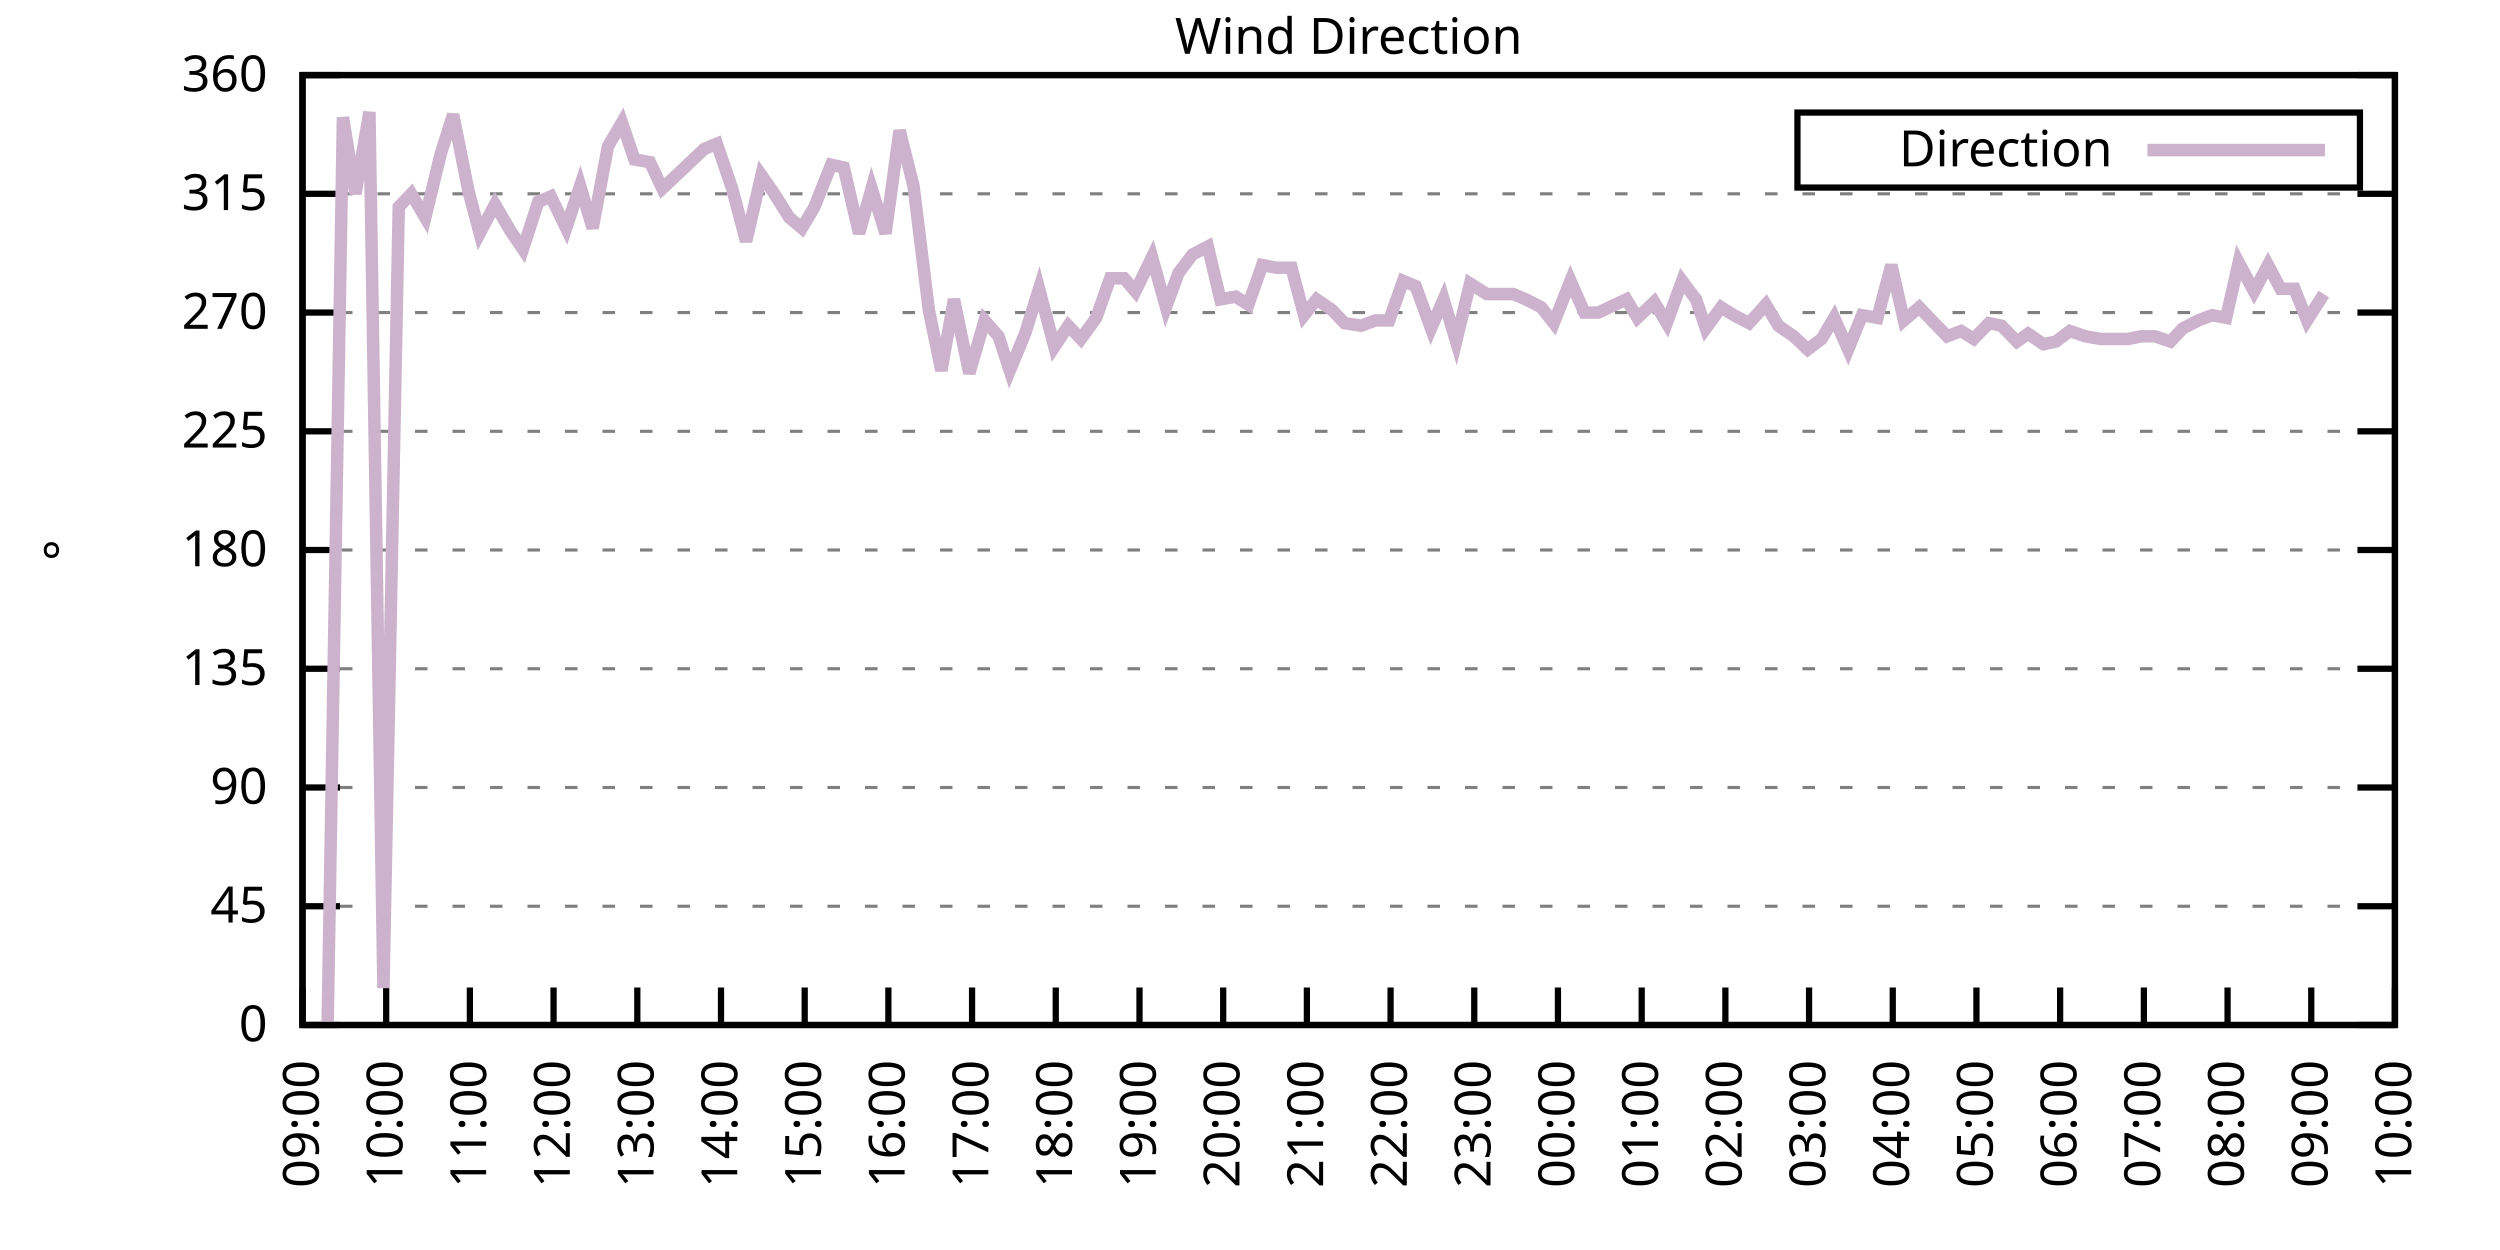
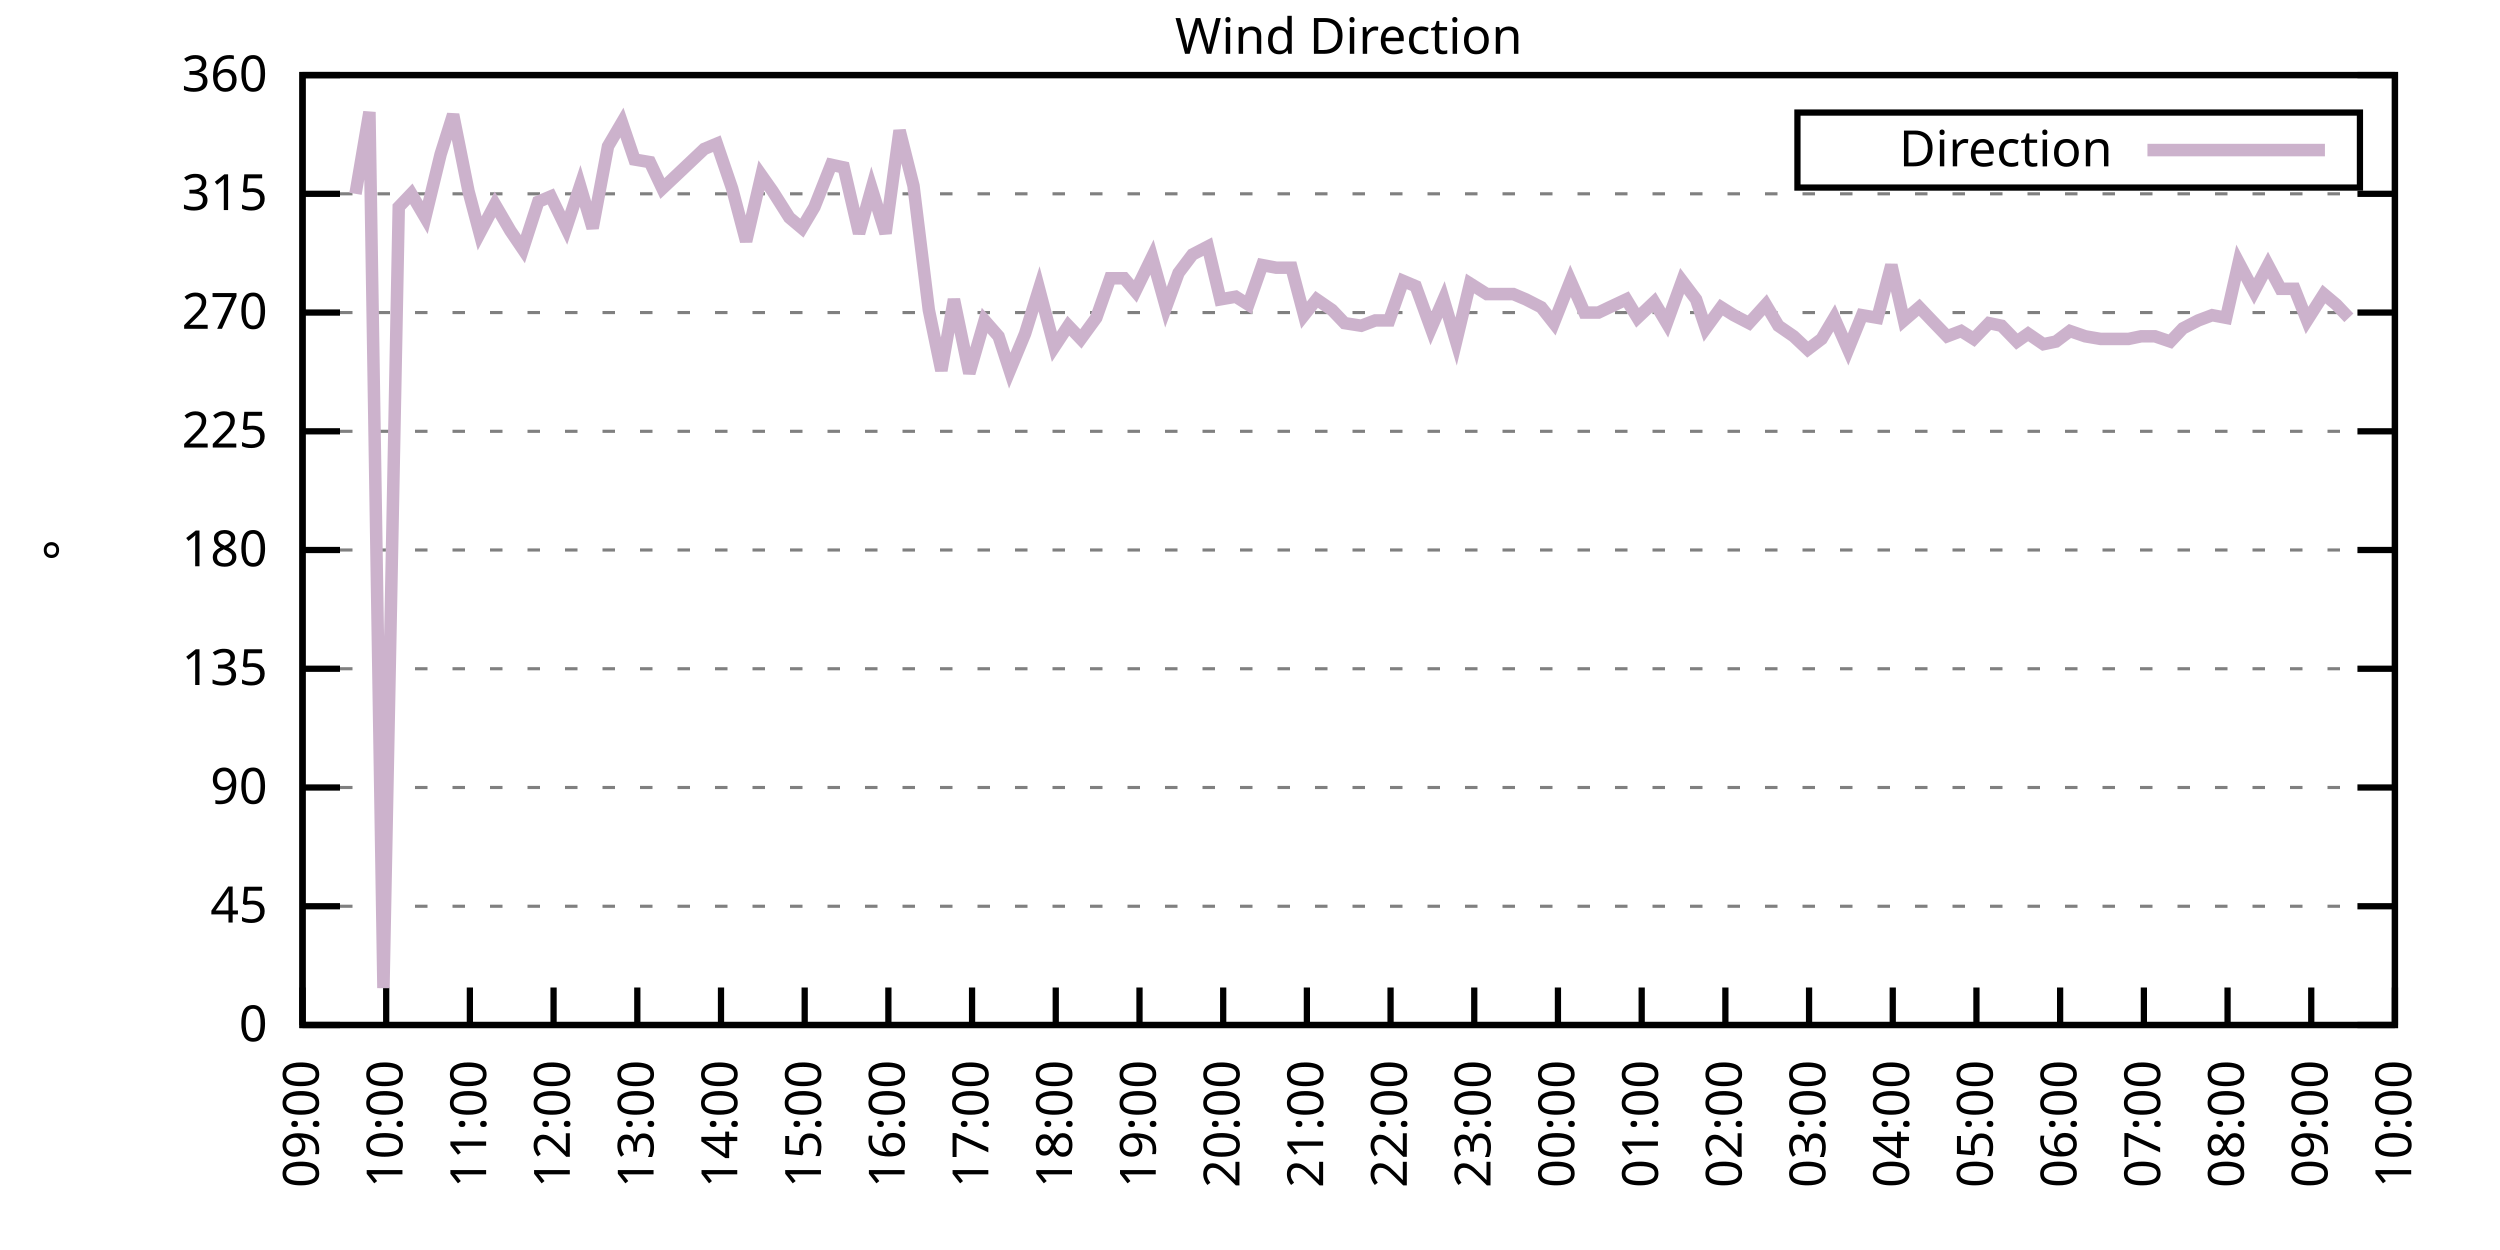
<svg xmlns="http://www.w3.org/2000/svg" xmlns:xlink="http://www.w3.org/1999/xlink" width="400" height="200" viewBox="0 0 400 200">
  <g id="gnuplot_canvas">
    <rect x="0" y="0" width="400" height="200" fill="none" />
    <defs>
      <circle id="gpDot" r="0.5" stroke-width="0.5" stroke="currentColor" />
      <path id="gpPt0" stroke-width="0.333" stroke="currentColor" d="M-1,0 h2 M0,-1 v2" />
      <path id="gpPt1" stroke-width="0.333" stroke="currentColor" d="M-1,-1 L1,1 M1,-1 L-1,1" />
      <path id="gpPt2" stroke-width="0.333" stroke="currentColor" d="M-1,0 L1,0 M0,-1 L0,1 M-1,-1 L1,1 M-1,1 L1,-1" />
      <rect id="gpPt3" stroke-width="0.333" stroke="currentColor" x="-1" y="-1" width="2" height="2" />
      <rect id="gpPt4" stroke-width="0.333" stroke="currentColor" fill="currentColor" x="-1" y="-1" width="2" height="2" />
      <circle id="gpPt5" stroke-width="0.333" stroke="currentColor" cx="0" cy="0" r="1" />
      <use xlink:href="#gpPt5" id="gpPt6" fill="currentColor" stroke="none" />
      <path id="gpPt7" stroke-width="0.333" stroke="currentColor" d="M0,-1.33 L-1.33,0.67 L1.33,0.67 z" />
      <use xlink:href="#gpPt7" id="gpPt8" fill="currentColor" stroke="none" />
      <use xlink:href="#gpPt7" id="gpPt9" stroke="currentColor" transform="rotate(180)" />
      <use xlink:href="#gpPt9" id="gpPt10" fill="currentColor" stroke="none" />
      <use xlink:href="#gpPt3" id="gpPt11" stroke="currentColor" transform="rotate(45)" />
      <use xlink:href="#gpPt11" id="gpPt12" fill="currentColor" stroke="none" />
      <path id="gpPt13" stroke-width="0.333" stroke="currentColor" d="M0,1.330 L1.265,0.411 L0.782,-1.067 L-0.782,-1.076 L-1.265,0.411 z" />
      <use xlink:href="#gpPt13" id="gpPt14" fill="currentColor" stroke="none" />
      <filter id="textbox" filterUnits="objectBoundingBox" x="0" y="0" height="1" width="1">
        <feFlood flood-color="white" flood-opacity="1" result="bgnd" />
        <feComposite in="SourceGraphic" in2="bgnd" operator="atop" />
      </filter>
      <filter id="greybox" filterUnits="objectBoundingBox" x="0" y="0" height="1" width="1">
        <feFlood flood-color="lightgrey" flood-opacity="1" result="grey" />
        <feComposite in="SourceGraphic" in2="grey" operator="atop" />
      </filter>
    </defs>
    <g fill="none" color="white" stroke="currentColor" stroke-width="1.00" stroke-linecap="butt" stroke-linejoin="miter">
</g>
    <g fill="none" color="black" stroke="currentColor" stroke-width="1.00" stroke-linecap="butt" stroke-linejoin="miter">
      <g stroke="none" shape-rendering="crispEdges">
        <polygon fill="rgb(255, 255, 255)" points="48.40,164.00 383.18,164.00 383.18,12.02 48.40,12.02 " />
      </g>
    </g>
    <g fill="none" color="black" stroke="currentColor" stroke-width="1.00" stroke-linecap="butt" stroke-linejoin="miter">
</g>
    <g fill="none" color="black" stroke="black" stroke-width="0.50" stroke-linecap="butt" stroke-linejoin="miter">
</g>
    <g fill="none" color="gray" stroke="currentColor" stroke-width="0.50" stroke-linecap="butt" stroke-linejoin="miter">
      <path stroke="gray" stroke-dasharray="2,4" class="gridline" d="M48.40,164.00 L383.19,164.00  " />
    </g>
    <g fill="none" color="gray" stroke="gray" stroke-width="1.00" stroke-linecap="butt" stroke-linejoin="miter">
</g>
    <g fill="none" color="black" stroke="currentColor" stroke-width="1.00" stroke-linecap="butt" stroke-linejoin="miter">
      <path stroke="black" d="M48.40,164.00 L54.40,164.00 M383.19,164.00 L377.19,164.00  " />
      <g transform="translate(42.80,166.60)" stroke="none" fill="black" font-family="Sans" font-size="8.00" text-anchor="end">
        <text>
          <tspan font-family="Sans"> 0</tspan>
        </text>
      </g>
    </g>
    <g fill="none" color="black" stroke="currentColor" stroke-width="1.00" stroke-linecap="butt" stroke-linejoin="miter">
</g>
    <g fill="none" color="black" stroke="black" stroke-width="0.50" stroke-linecap="butt" stroke-linejoin="miter">
</g>
    <g fill="none" color="gray" stroke="currentColor" stroke-width="0.50" stroke-linecap="butt" stroke-linejoin="miter">
      <path stroke="gray" stroke-dasharray="2,4" class="gridline" d="M48.40,145.00 L383.19,145.00  " />
    </g>
    <g fill="none" color="gray" stroke="gray" stroke-width="1.00" stroke-linecap="butt" stroke-linejoin="miter">
</g>
    <g fill="none" color="black" stroke="currentColor" stroke-width="1.00" stroke-linecap="butt" stroke-linejoin="miter">
      <path stroke="black" d="M48.40,145.00 L54.40,145.00 M383.19,145.00 L377.19,145.00  " />
      <g transform="translate(42.80,147.60)" stroke="none" fill="black" font-family="Sans" font-size="8.00" text-anchor="end">
        <text>
          <tspan font-family="Sans"> 45</tspan>
        </text>
      </g>
    </g>
    <g fill="none" color="black" stroke="currentColor" stroke-width="1.00" stroke-linecap="butt" stroke-linejoin="miter">
</g>
    <g fill="none" color="black" stroke="black" stroke-width="0.50" stroke-linecap="butt" stroke-linejoin="miter">
</g>
    <g fill="none" color="gray" stroke="currentColor" stroke-width="0.50" stroke-linecap="butt" stroke-linejoin="miter">
      <path stroke="gray" stroke-dasharray="2,4" class="gridline" d="M48.40,126.00 L383.19,126.00  " />
    </g>
    <g fill="none" color="gray" stroke="gray" stroke-width="1.00" stroke-linecap="butt" stroke-linejoin="miter">
</g>
    <g fill="none" color="black" stroke="currentColor" stroke-width="1.00" stroke-linecap="butt" stroke-linejoin="miter">
      <path stroke="black" d="M48.40,126.00 L54.40,126.00 M383.19,126.00 L377.19,126.00  " />
      <g transform="translate(42.80,128.60)" stroke="none" fill="black" font-family="Sans" font-size="8.00" text-anchor="end">
        <text>
          <tspan font-family="Sans"> 90</tspan>
        </text>
      </g>
    </g>
    <g fill="none" color="black" stroke="currentColor" stroke-width="1.00" stroke-linecap="butt" stroke-linejoin="miter">
</g>
    <g fill="none" color="black" stroke="black" stroke-width="0.50" stroke-linecap="butt" stroke-linejoin="miter">
</g>
    <g fill="none" color="gray" stroke="currentColor" stroke-width="0.50" stroke-linecap="butt" stroke-linejoin="miter">
      <path stroke="gray" stroke-dasharray="2,4" class="gridline" d="M48.40,107.00 L383.19,107.00  " />
    </g>
    <g fill="none" color="gray" stroke="gray" stroke-width="1.00" stroke-linecap="butt" stroke-linejoin="miter">
</g>
    <g fill="none" color="black" stroke="currentColor" stroke-width="1.00" stroke-linecap="butt" stroke-linejoin="miter">
      <path stroke="black" d="M48.40,107.00 L54.40,107.00 M383.19,107.00 L377.19,107.00  " />
      <g transform="translate(42.80,109.60)" stroke="none" fill="black" font-family="Sans" font-size="8.00" text-anchor="end">
        <text>
          <tspan font-family="Sans"> 135</tspan>
        </text>
      </g>
    </g>
    <g fill="none" color="black" stroke="currentColor" stroke-width="1.00" stroke-linecap="butt" stroke-linejoin="miter">
</g>
    <g fill="none" color="black" stroke="black" stroke-width="0.50" stroke-linecap="butt" stroke-linejoin="miter">
</g>
    <g fill="none" color="gray" stroke="currentColor" stroke-width="0.50" stroke-linecap="butt" stroke-linejoin="miter">
      <path stroke="gray" stroke-dasharray="2,4" class="gridline" d="M48.40,88.00 L383.19,88.00  " />
    </g>
    <g fill="none" color="gray" stroke="gray" stroke-width="1.00" stroke-linecap="butt" stroke-linejoin="miter">
</g>
    <g fill="none" color="black" stroke="currentColor" stroke-width="1.00" stroke-linecap="butt" stroke-linejoin="miter">
      <path stroke="black" d="M48.40,88.00 L54.40,88.00 M383.19,88.00 L377.19,88.00  " />
      <g transform="translate(42.80,90.60)" stroke="none" fill="black" font-family="Sans" font-size="8.00" text-anchor="end">
        <text>
          <tspan font-family="Sans"> 180</tspan>
        </text>
      </g>
    </g>
    <g fill="none" color="black" stroke="currentColor" stroke-width="1.00" stroke-linecap="butt" stroke-linejoin="miter">
</g>
    <g fill="none" color="black" stroke="black" stroke-width="0.50" stroke-linecap="butt" stroke-linejoin="miter">
</g>
    <g fill="none" color="gray" stroke="currentColor" stroke-width="0.50" stroke-linecap="butt" stroke-linejoin="miter">
      <path stroke="gray" stroke-dasharray="2,4" class="gridline" d="M48.40,69.01 L383.19,69.01  " />
    </g>
    <g fill="none" color="gray" stroke="gray" stroke-width="1.00" stroke-linecap="butt" stroke-linejoin="miter">
</g>
    <g fill="none" color="black" stroke="currentColor" stroke-width="1.00" stroke-linecap="butt" stroke-linejoin="miter">
      <path stroke="black" d="M48.40,69.01 L54.40,69.01 M383.19,69.01 L377.19,69.01  " />
      <g transform="translate(42.80,71.61)" stroke="none" fill="black" font-family="Sans" font-size="8.00" text-anchor="end">
        <text>
          <tspan font-family="Sans"> 225</tspan>
        </text>
      </g>
    </g>
    <g fill="none" color="black" stroke="currentColor" stroke-width="1.00" stroke-linecap="butt" stroke-linejoin="miter">
</g>
    <g fill="none" color="black" stroke="black" stroke-width="0.50" stroke-linecap="butt" stroke-linejoin="miter">
</g>
    <g fill="none" color="gray" stroke="currentColor" stroke-width="0.50" stroke-linecap="butt" stroke-linejoin="miter">
      <path stroke="gray" stroke-dasharray="2,4" class="gridline" d="M48.40,50.01 L383.19,50.01  " />
    </g>
    <g fill="none" color="gray" stroke="gray" stroke-width="1.00" stroke-linecap="butt" stroke-linejoin="miter">
</g>
    <g fill="none" color="black" stroke="currentColor" stroke-width="1.00" stroke-linecap="butt" stroke-linejoin="miter">
      <path stroke="black" d="M48.40,50.01 L54.40,50.01 M383.19,50.01 L377.19,50.01  " />
      <g transform="translate(42.80,52.61)" stroke="none" fill="black" font-family="Sans" font-size="8.00" text-anchor="end">
        <text>
          <tspan font-family="Sans"> 270</tspan>
        </text>
      </g>
    </g>
    <g fill="none" color="black" stroke="currentColor" stroke-width="1.00" stroke-linecap="butt" stroke-linejoin="miter">
</g>
    <g fill="none" color="black" stroke="black" stroke-width="0.50" stroke-linecap="butt" stroke-linejoin="miter">
</g>
    <g fill="none" color="gray" stroke="currentColor" stroke-width="0.50" stroke-linecap="butt" stroke-linejoin="miter">
      <path stroke="gray" stroke-dasharray="2,4" class="gridline" d="M48.40,31.01 L383.19,31.01  " />
    </g>
    <g fill="none" color="gray" stroke="gray" stroke-width="1.00" stroke-linecap="butt" stroke-linejoin="miter">
</g>
    <g fill="none" color="black" stroke="currentColor" stroke-width="1.00" stroke-linecap="butt" stroke-linejoin="miter">
      <path stroke="black" d="M48.40,31.01 L54.40,31.01 M383.19,31.01 L377.19,31.01  " />
      <g transform="translate(42.80,33.61)" stroke="none" fill="black" font-family="Sans" font-size="8.00" text-anchor="end">
        <text>
          <tspan font-family="Sans"> 315</tspan>
        </text>
      </g>
    </g>
    <g fill="none" color="black" stroke="currentColor" stroke-width="1.00" stroke-linecap="butt" stroke-linejoin="miter">
</g>
    <g fill="none" color="black" stroke="black" stroke-width="0.50" stroke-linecap="butt" stroke-linejoin="miter">
</g>
    <g fill="none" color="gray" stroke="currentColor" stroke-width="0.50" stroke-linecap="butt" stroke-linejoin="miter">
      <path stroke="gray" stroke-dasharray="2,4" class="gridline" d="M48.40,12.01 L383.19,12.01  " />
    </g>
    <g fill="none" color="gray" stroke="gray" stroke-width="1.00" stroke-linecap="butt" stroke-linejoin="miter">
</g>
    <g fill="none" color="black" stroke="currentColor" stroke-width="1.00" stroke-linecap="butt" stroke-linejoin="miter">
      <path stroke="black" d="M48.40,12.01 L54.40,12.01 M383.19,12.01 L377.19,12.01  " />
      <g transform="translate(42.80,14.61)" stroke="none" fill="black" font-family="Sans" font-size="8.00" text-anchor="end">
        <text>
          <tspan font-family="Sans"> 360</tspan>
        </text>
      </g>
    </g>
    <g fill="none" color="black" stroke="currentColor" stroke-width="1.00" stroke-linecap="butt" stroke-linejoin="miter">
      <path stroke="black" d="M48.40,164.00 L48.40,158.00  " />
      <g transform="translate(51.00,169.60) rotate(270.00)" stroke="none" fill="black" font-family="Sans" font-size="8.00" text-anchor="end">
        <text>
          <tspan font-family="Sans">09:00</tspan>
        </text>
      </g>
    </g>
    <g fill="none" color="black" stroke="currentColor" stroke-width="1.00" stroke-linecap="butt" stroke-linejoin="miter">
      <path stroke="black" d="M61.79,164.00 L61.79,158.00  " />
      <g transform="translate(64.39,169.60) rotate(270.00)" stroke="none" fill="black" font-family="Sans" font-size="8.00" text-anchor="end">
        <text>
          <tspan font-family="Sans">10:00</tspan>
        </text>
      </g>
    </g>
    <g fill="none" color="black" stroke="currentColor" stroke-width="1.00" stroke-linecap="butt" stroke-linejoin="miter">
      <path stroke="black" d="M75.18,164.00 L75.18,158.00  " />
      <g transform="translate(77.78,169.60) rotate(270.00)" stroke="none" fill="black" font-family="Sans" font-size="8.00" text-anchor="end">
        <text>
          <tspan font-family="Sans">11:00</tspan>
        </text>
      </g>
    </g>
    <g fill="none" color="black" stroke="currentColor" stroke-width="1.00" stroke-linecap="butt" stroke-linejoin="miter">
      <path stroke="black" d="M88.57,164.00 L88.57,158.00  " />
      <g transform="translate(91.17,169.60) rotate(270.00)" stroke="none" fill="black" font-family="Sans" font-size="8.00" text-anchor="end">
        <text>
          <tspan font-family="Sans">12:00</tspan>
        </text>
      </g>
    </g>
    <g fill="none" color="black" stroke="currentColor" stroke-width="1.00" stroke-linecap="butt" stroke-linejoin="miter">
      <path stroke="black" d="M101.97,164.00 L101.97,158.00  " />
      <g transform="translate(104.57,169.60) rotate(270.00)" stroke="none" fill="black" font-family="Sans" font-size="8.00" text-anchor="end">
        <text>
          <tspan font-family="Sans">13:00</tspan>
        </text>
      </g>
    </g>
    <g fill="none" color="black" stroke="currentColor" stroke-width="1.00" stroke-linecap="butt" stroke-linejoin="miter">
      <path stroke="black" d="M115.36,164.00 L115.36,158.00  " />
      <g transform="translate(117.96,169.60) rotate(270.00)" stroke="none" fill="black" font-family="Sans" font-size="8.00" text-anchor="end">
        <text>
          <tspan font-family="Sans">14:00</tspan>
        </text>
      </g>
    </g>
    <g fill="none" color="black" stroke="currentColor" stroke-width="1.00" stroke-linecap="butt" stroke-linejoin="miter">
      <path stroke="black" d="M128.75,164.00 L128.75,158.00  " />
      <g transform="translate(131.35,169.60) rotate(270.00)" stroke="none" fill="black" font-family="Sans" font-size="8.00" text-anchor="end">
        <text>
          <tspan font-family="Sans">15:00</tspan>
        </text>
      </g>
    </g>
    <g fill="none" color="black" stroke="currentColor" stroke-width="1.00" stroke-linecap="butt" stroke-linejoin="miter">
      <path stroke="black" d="M142.14,164.00 L142.14,158.00  " />
      <g transform="translate(144.74,169.60) rotate(270.00)" stroke="none" fill="black" font-family="Sans" font-size="8.00" text-anchor="end">
        <text>
          <tspan font-family="Sans">16:00</tspan>
        </text>
      </g>
    </g>
    <g fill="none" color="black" stroke="currentColor" stroke-width="1.00" stroke-linecap="butt" stroke-linejoin="miter">
      <path stroke="black" d="M155.53,164.00 L155.53,158.00  " />
      <g transform="translate(158.13,169.60) rotate(270.00)" stroke="none" fill="black" font-family="Sans" font-size="8.00" text-anchor="end">
        <text>
          <tspan font-family="Sans">17:00</tspan>
        </text>
      </g>
    </g>
    <g fill="none" color="black" stroke="currentColor" stroke-width="1.00" stroke-linecap="butt" stroke-linejoin="miter">
      <path stroke="black" d="M168.92,164.00 L168.92,158.00  " />
      <g transform="translate(171.52,169.60) rotate(270.00)" stroke="none" fill="black" font-family="Sans" font-size="8.00" text-anchor="end">
        <text>
          <tspan font-family="Sans">18:00</tspan>
        </text>
      </g>
    </g>
    <g fill="none" color="black" stroke="currentColor" stroke-width="1.00" stroke-linecap="butt" stroke-linejoin="miter">
      <path stroke="black" d="M182.32,164.00 L182.32,158.00  " />
      <g transform="translate(184.92,169.60) rotate(270.00)" stroke="none" fill="black" font-family="Sans" font-size="8.00" text-anchor="end">
        <text>
          <tspan font-family="Sans">19:00</tspan>
        </text>
      </g>
    </g>
    <g fill="none" color="black" stroke="currentColor" stroke-width="1.00" stroke-linecap="butt" stroke-linejoin="miter">
      <path stroke="black" d="M195.71,164.00 L195.71,158.00  " />
      <g transform="translate(198.31,169.60) rotate(270.00)" stroke="none" fill="black" font-family="Sans" font-size="8.00" text-anchor="end">
        <text>
          <tspan font-family="Sans">20:00</tspan>
        </text>
      </g>
    </g>
    <g fill="none" color="black" stroke="currentColor" stroke-width="1.00" stroke-linecap="butt" stroke-linejoin="miter">
      <path stroke="black" d="M209.10,164.00 L209.10,158.00  " />
      <g transform="translate(211.70,169.60) rotate(270.00)" stroke="none" fill="black" font-family="Sans" font-size="8.00" text-anchor="end">
        <text>
          <tspan font-family="Sans">21:00</tspan>
        </text>
      </g>
    </g>
    <g fill="none" color="black" stroke="currentColor" stroke-width="1.00" stroke-linecap="butt" stroke-linejoin="miter">
      <path stroke="black" d="M222.49,164.00 L222.49,158.00  " />
      <g transform="translate(225.09,169.60) rotate(270.00)" stroke="none" fill="black" font-family="Sans" font-size="8.00" text-anchor="end">
        <text>
          <tspan font-family="Sans">22:00</tspan>
        </text>
      </g>
    </g>
    <g fill="none" color="black" stroke="currentColor" stroke-width="1.00" stroke-linecap="butt" stroke-linejoin="miter">
      <path stroke="black" d="M235.88,164.00 L235.88,158.00  " />
      <g transform="translate(238.48,169.60) rotate(270.00)" stroke="none" fill="black" font-family="Sans" font-size="8.00" text-anchor="end">
        <text>
          <tspan font-family="Sans">23:00</tspan>
        </text>
      </g>
    </g>
    <g fill="none" color="black" stroke="currentColor" stroke-width="1.00" stroke-linecap="butt" stroke-linejoin="miter">
      <path stroke="black" d="M249.27,164.00 L249.27,158.00  " />
      <g transform="translate(251.87,169.60) rotate(270.00)" stroke="none" fill="black" font-family="Sans" font-size="8.00" text-anchor="end">
        <text>
          <tspan font-family="Sans">00:00</tspan>
        </text>
      </g>
    </g>
    <g fill="none" color="black" stroke="currentColor" stroke-width="1.00" stroke-linecap="butt" stroke-linejoin="miter">
      <path stroke="black" d="M262.67,164.00 L262.67,158.00  " />
      <g transform="translate(265.27,169.60) rotate(270.00)" stroke="none" fill="black" font-family="Sans" font-size="8.00" text-anchor="end">
        <text>
          <tspan font-family="Sans">01:00</tspan>
        </text>
      </g>
    </g>
    <g fill="none" color="black" stroke="currentColor" stroke-width="1.00" stroke-linecap="butt" stroke-linejoin="miter">
      <path stroke="black" d="M276.06,164.00 L276.06,158.00  " />
      <g transform="translate(278.66,169.60) rotate(270.00)" stroke="none" fill="black" font-family="Sans" font-size="8.00" text-anchor="end">
        <text>
          <tspan font-family="Sans">02:00</tspan>
        </text>
      </g>
    </g>
    <g fill="none" color="black" stroke="currentColor" stroke-width="1.00" stroke-linecap="butt" stroke-linejoin="miter">
      <path stroke="black" d="M289.45,164.00 L289.45,158.00  " />
      <g transform="translate(292.05,169.60) rotate(270.00)" stroke="none" fill="black" font-family="Sans" font-size="8.00" text-anchor="end">
        <text>
          <tspan font-family="Sans">03:00</tspan>
        </text>
      </g>
    </g>
    <g fill="none" color="black" stroke="currentColor" stroke-width="1.00" stroke-linecap="butt" stroke-linejoin="miter">
      <path stroke="black" d="M302.84,164.00 L302.84,158.00  " />
      <g transform="translate(305.44,169.60) rotate(270.00)" stroke="none" fill="black" font-family="Sans" font-size="8.00" text-anchor="end">
        <text>
          <tspan font-family="Sans">04:00</tspan>
        </text>
      </g>
    </g>
    <g fill="none" color="black" stroke="currentColor" stroke-width="1.00" stroke-linecap="butt" stroke-linejoin="miter">
      <path stroke="black" d="M316.23,164.00 L316.23,158.00  " />
      <g transform="translate(318.83,169.60) rotate(270.00)" stroke="none" fill="black" font-family="Sans" font-size="8.00" text-anchor="end">
        <text>
          <tspan font-family="Sans">05:00</tspan>
        </text>
      </g>
    </g>
    <g fill="none" color="black" stroke="currentColor" stroke-width="1.00" stroke-linecap="butt" stroke-linejoin="miter">
      <path stroke="black" d="M329.62,164.00 L329.62,158.00  " />
      <g transform="translate(332.22,169.60) rotate(270.00)" stroke="none" fill="black" font-family="Sans" font-size="8.00" text-anchor="end">
        <text>
          <tspan font-family="Sans">06:00</tspan>
        </text>
      </g>
    </g>
    <g fill="none" color="black" stroke="currentColor" stroke-width="1.00" stroke-linecap="butt" stroke-linejoin="miter">
      <path stroke="black" d="M343.02,164.00 L343.02,158.00  " />
      <g transform="translate(345.62,169.60) rotate(270.00)" stroke="none" fill="black" font-family="Sans" font-size="8.00" text-anchor="end">
        <text>
          <tspan font-family="Sans">07:00</tspan>
        </text>
      </g>
    </g>
    <g fill="none" color="black" stroke="currentColor" stroke-width="1.00" stroke-linecap="butt" stroke-linejoin="miter">
      <path stroke="black" d="M356.41,164.00 L356.41,158.00  " />
      <g transform="translate(359.01,169.60) rotate(270.00)" stroke="none" fill="black" font-family="Sans" font-size="8.00" text-anchor="end">
        <text>
          <tspan font-family="Sans">08:00</tspan>
        </text>
      </g>
    </g>
    <g fill="none" color="black" stroke="currentColor" stroke-width="1.00" stroke-linecap="butt" stroke-linejoin="miter">
      <path stroke="black" d="M369.80,164.00 L369.80,158.00  " />
      <g transform="translate(372.40,169.60) rotate(270.00)" stroke="none" fill="black" font-family="Sans" font-size="8.00" text-anchor="end">
        <text>
          <tspan font-family="Sans">09:00</tspan>
        </text>
      </g>
    </g>
    <g fill="none" color="black" stroke="currentColor" stroke-width="1.00" stroke-linecap="butt" stroke-linejoin="miter">
      <path stroke="black" d="M383.19,164.00 L383.19,158.00  " />
      <g transform="translate(385.79,169.60) rotate(270.00)" stroke="none" fill="black" font-family="Sans" font-size="8.00" text-anchor="end">
        <text>
          <tspan font-family="Sans">10:00</tspan>
        </text>
      </g>
    </g>
    <g fill="none" color="black" stroke="currentColor" stroke-width="1.00" stroke-linecap="butt" stroke-linejoin="miter">
</g>
    <g fill="none" color="black" stroke="currentColor" stroke-width="1.00" stroke-linecap="butt" stroke-linejoin="miter">
      <path stroke="black" d="M48.40,12.01 L48.40,164.00 L383.19,164.00 L383.19,12.01 L48.40,12.01 Z  " />
    </g>
    <g fill="none" color="black" stroke="currentColor" stroke-width="1.00" stroke-linecap="butt" stroke-linejoin="miter">
</g>
    <g fill="none" color="black" stroke="currentColor" stroke-width="1.00" stroke-linecap="butt" stroke-linejoin="miter">
      <path stroke="black" d="M287.59,30.01 L287.59,18.01 L377.59,18.01 L377.59,30.01 L287.59,30.01 Z  " />
    </g>
    <g id="Wind_direction_plot_1">
      <g fill="none" color="white" stroke="black" stroke-width="2.00" stroke-linecap="butt" stroke-linejoin="miter">
</g>
      <g fill="none" color="black" stroke="currentColor" stroke-width="2.00" stroke-linecap="butt" stroke-linejoin="miter">
        <g transform="translate(337.99,26.61)" stroke="none" fill="black" font-family="Sans" font-size="8.00" text-anchor="end">
          <text>
            <tspan font-family="Sans">Direction</tspan>
          </text>
        </g>
      </g>
      <g fill="none" color="black" stroke="currentColor" stroke-width="2.00" stroke-linecap="butt" stroke-linejoin="miter">
-         <path stroke="rgb(204, 178, 204)" d="M343.59,24.01 L371.99,24.01 M52.42,164.00 L54.87,18.77 L56.88,31.01 L59.11,17.92 L61.35,158.09 L63.80,33.12   L65.81,31.01 L68.04,34.81 L70.50,24.68 L72.50,18.34 L74.96,30.59 L76.75,37.34 L79.20,32.70 L81.66,36.92   L83.66,39.87 L86.12,32.28 L88.13,31.43 L90.58,36.50 L92.82,29.74 L94.82,36.50 L97.28,23.41 L99.51,19.61   L101.52,25.52 L103.98,25.94 L105.98,30.16 L108.22,28.05 L110.45,25.94 L112.68,23.83 L114.69,22.99 L117.14,30.16   L119.38,38.61 L121.83,28.05 L123.62,30.59 L126.29,34.81 L128.30,36.50 L130.31,33.12 L132.99,26.36 L135.00,26.79   L137.45,37.34 L139.46,30.16 L141.69,37.34 L143.93,20.88 L146.16,29.74 L148.61,49.59 L150.62,59.30 L152.63,47.90   L155.09,59.72 L157.54,51.27 L159.77,53.81 L161.56,59.30 L164.01,53.39 L166.25,46.21 L168.70,55.50 L170.93,52.12   L172.94,54.23 L175.40,50.85 L177.63,44.52 L179.86,44.52 L181.65,46.63 L184.32,41.14 L186.56,49.16 L188.57,43.67   L190.80,40.72 L193.25,39.45 L195.26,47.90 L197.72,47.47 L199.73,48.74 L201.96,42.41 L204.19,42.83 L206.64,42.83   L208.65,50.43 L210.66,47.90 L213.12,49.59 L215.13,51.70 L217.80,52.12 L220.04,51.27 L222.27,51.27 L224.50,44.94   L226.51,45.79 L228.96,52.54 L230.97,47.90 L232.98,54.65 L235.21,45.36 L237.89,47.05 L240.12,47.05 L242.13,47.05   L244.14,47.90 L246.60,49.16 L248.60,51.70 L251.28,44.94 L253.51,50.01 L255.75,50.01 L257.53,49.16 L260.21,47.90   L262.00,50.85 L264.67,48.32 L266.68,51.70 L269.14,44.94 L271.37,47.90 L272.93,52.54 L275.39,49.16 L277.40,50.43   L279.85,51.70 L282.53,48.74 L284.54,52.12 L286.99,53.81 L289.23,55.92 L291.46,54.23 L293.47,50.85 L295.70,55.92   L297.93,50.43 L300.39,50.85 L302.62,42.41 L304.63,51.27 L307.08,49.16 L309.09,51.27 L311.54,53.81 L313.78,52.96   L315.79,54.23 L318.24,51.70 L320.25,52.12 L322.70,54.65 L324.49,53.39 L326.95,55.07 L328.95,54.65 L331.19,52.96   L333.64,53.81 L336.10,54.23 L338.33,54.23 L340.56,54.23 L342.57,53.81 L344.80,53.81 L347.26,54.65 L349.26,52.54   L351.72,51.27 L353.95,50.43 L356.18,50.85 L358.19,41.99 L360.65,46.63 L362.88,42.41 L364.89,46.21 L367.12,46.21   L369.13,51.27 L371.81,47.05  " />
+         <path stroke="rgb(204, 178, 204)" d="M343.59,24.01 L371.99,24.01 M56.88,31.01 L59.11,17.92 L61.35,158.09 L63.80,33.12 L65.81,31.01 L68.04,34.81   L70.50,24.68 L72.50,18.34 L74.96,30.59 L76.75,37.34 L79.20,32.70 L81.66,36.92 L83.66,39.87 L86.12,32.28   L88.13,31.43 L90.58,36.50 L92.82,29.74 L94.82,36.50 L97.28,23.41 L99.51,19.61 L101.52,25.52 L103.98,25.94   L105.98,30.16 L108.22,28.05 L110.45,25.94 L112.68,23.83 L114.69,22.99 L117.14,30.16 L119.38,38.61 L121.83,28.05   L123.62,30.59 L126.29,34.81 L128.30,36.50 L130.31,33.12 L132.99,26.36 L135.00,26.79 L137.45,37.34 L139.46,30.16   L141.69,37.34 L143.93,20.88 L146.16,29.74 L148.61,49.59 L150.62,59.30 L152.63,47.90 L155.09,59.72 L157.54,51.27   L159.77,53.81 L161.56,59.30 L164.01,53.39 L166.25,46.21 L168.70,55.50 L170.93,52.12 L172.94,54.23 L175.40,50.85   L177.63,44.52 L179.86,44.52 L181.65,46.63 L184.32,41.14 L186.56,49.16 L188.57,43.67 L190.80,40.72 L193.25,39.45   L195.26,47.90 L197.72,47.47 L199.73,48.74 L201.96,42.41 L204.19,42.83 L206.64,42.83 L208.65,50.43 L210.66,47.90   L213.12,49.59 L215.13,51.70 L217.80,52.12 L220.04,51.27 L222.27,51.27 L224.50,44.94 L226.51,45.79 L228.96,52.54   L230.97,47.90 L232.98,54.65 L235.21,45.36 L237.89,47.05 L240.12,47.05 L242.13,47.05 L244.14,47.90 L246.60,49.16   L248.60,51.70 L251.28,44.94 L253.51,50.01 L255.75,50.01 L257.53,49.16 L260.21,47.90 L262.00,50.85 L264.67,48.32   L266.68,51.70 L269.14,44.94 L271.37,47.90 L272.93,52.54 L275.39,49.16 L277.40,50.43 L279.85,51.70 L282.53,48.74   L284.54,52.12 L286.99,53.81 L289.23,55.92 L291.46,54.23 L293.47,50.85 L295.70,55.92 L297.93,50.43 L300.39,50.85   L302.62,42.41 L304.63,51.27 L307.08,49.16 L309.09,51.27 L311.54,53.81 L313.78,52.96 L315.79,54.23 L318.24,51.70   L320.25,52.12 L322.70,54.65 L324.49,53.39 L326.95,55.07 L328.95,54.65 L331.19,52.96 L333.64,53.81 L336.10,54.23   L338.33,54.23 L340.56,54.23 L342.57,53.81 L344.80,53.81 L347.26,54.65 L349.26,52.54 L351.72,51.27 L353.95,50.43   L356.18,50.85 L358.19,41.99 L360.65,46.63 L362.88,42.41 L364.89,46.21 L367.12,46.21 L369.13,51.27 L371.81,47.05   L373.82,48.74 L375.82,50.85  " />
      </g>
    </g>
    <g fill="none" color="black" stroke="currentColor" stroke-width="2.00" stroke-linecap="butt" stroke-linejoin="miter">
</g>
    <g fill="none" color="black" stroke="black" stroke-width="1.00" stroke-linecap="butt" stroke-linejoin="miter">
</g>
    <g fill="none" color="black" stroke="currentColor" stroke-width="1.00" stroke-linecap="butt" stroke-linejoin="miter">
      <path stroke="black" d="M48.40,12.01 L48.40,164.00 L383.19,164.00 L383.19,12.01 L48.40,12.01 Z  " />
      <g transform="translate(12.80,88.01) rotate(270.00)" stroke="none" fill="black" font-family="Sans" font-size="8.00" text-anchor="middle">
        <text>
          <tspan font-family="Sans">°</tspan>
        </text>
      </g>
    </g>
    <g fill="none" color="black" stroke="currentColor" stroke-width="1.00" stroke-linecap="butt" stroke-linejoin="miter">
</g>
    <g fill="none" color="black" stroke="currentColor" stroke-width="1.00" stroke-linecap="butt" stroke-linejoin="miter">
      <g transform="translate(215.79,8.61)" stroke="none" fill="black" font-family="Sans" font-size="8.00" text-anchor="middle">
        <text>
          <tspan font-family="Sans">Wind Direction</tspan>
        </text>
      </g>
    </g>
    <g fill="none" color="black" stroke="currentColor" stroke-width="1.00" stroke-linecap="butt" stroke-linejoin="miter">
</g>
  </g>
</svg>
